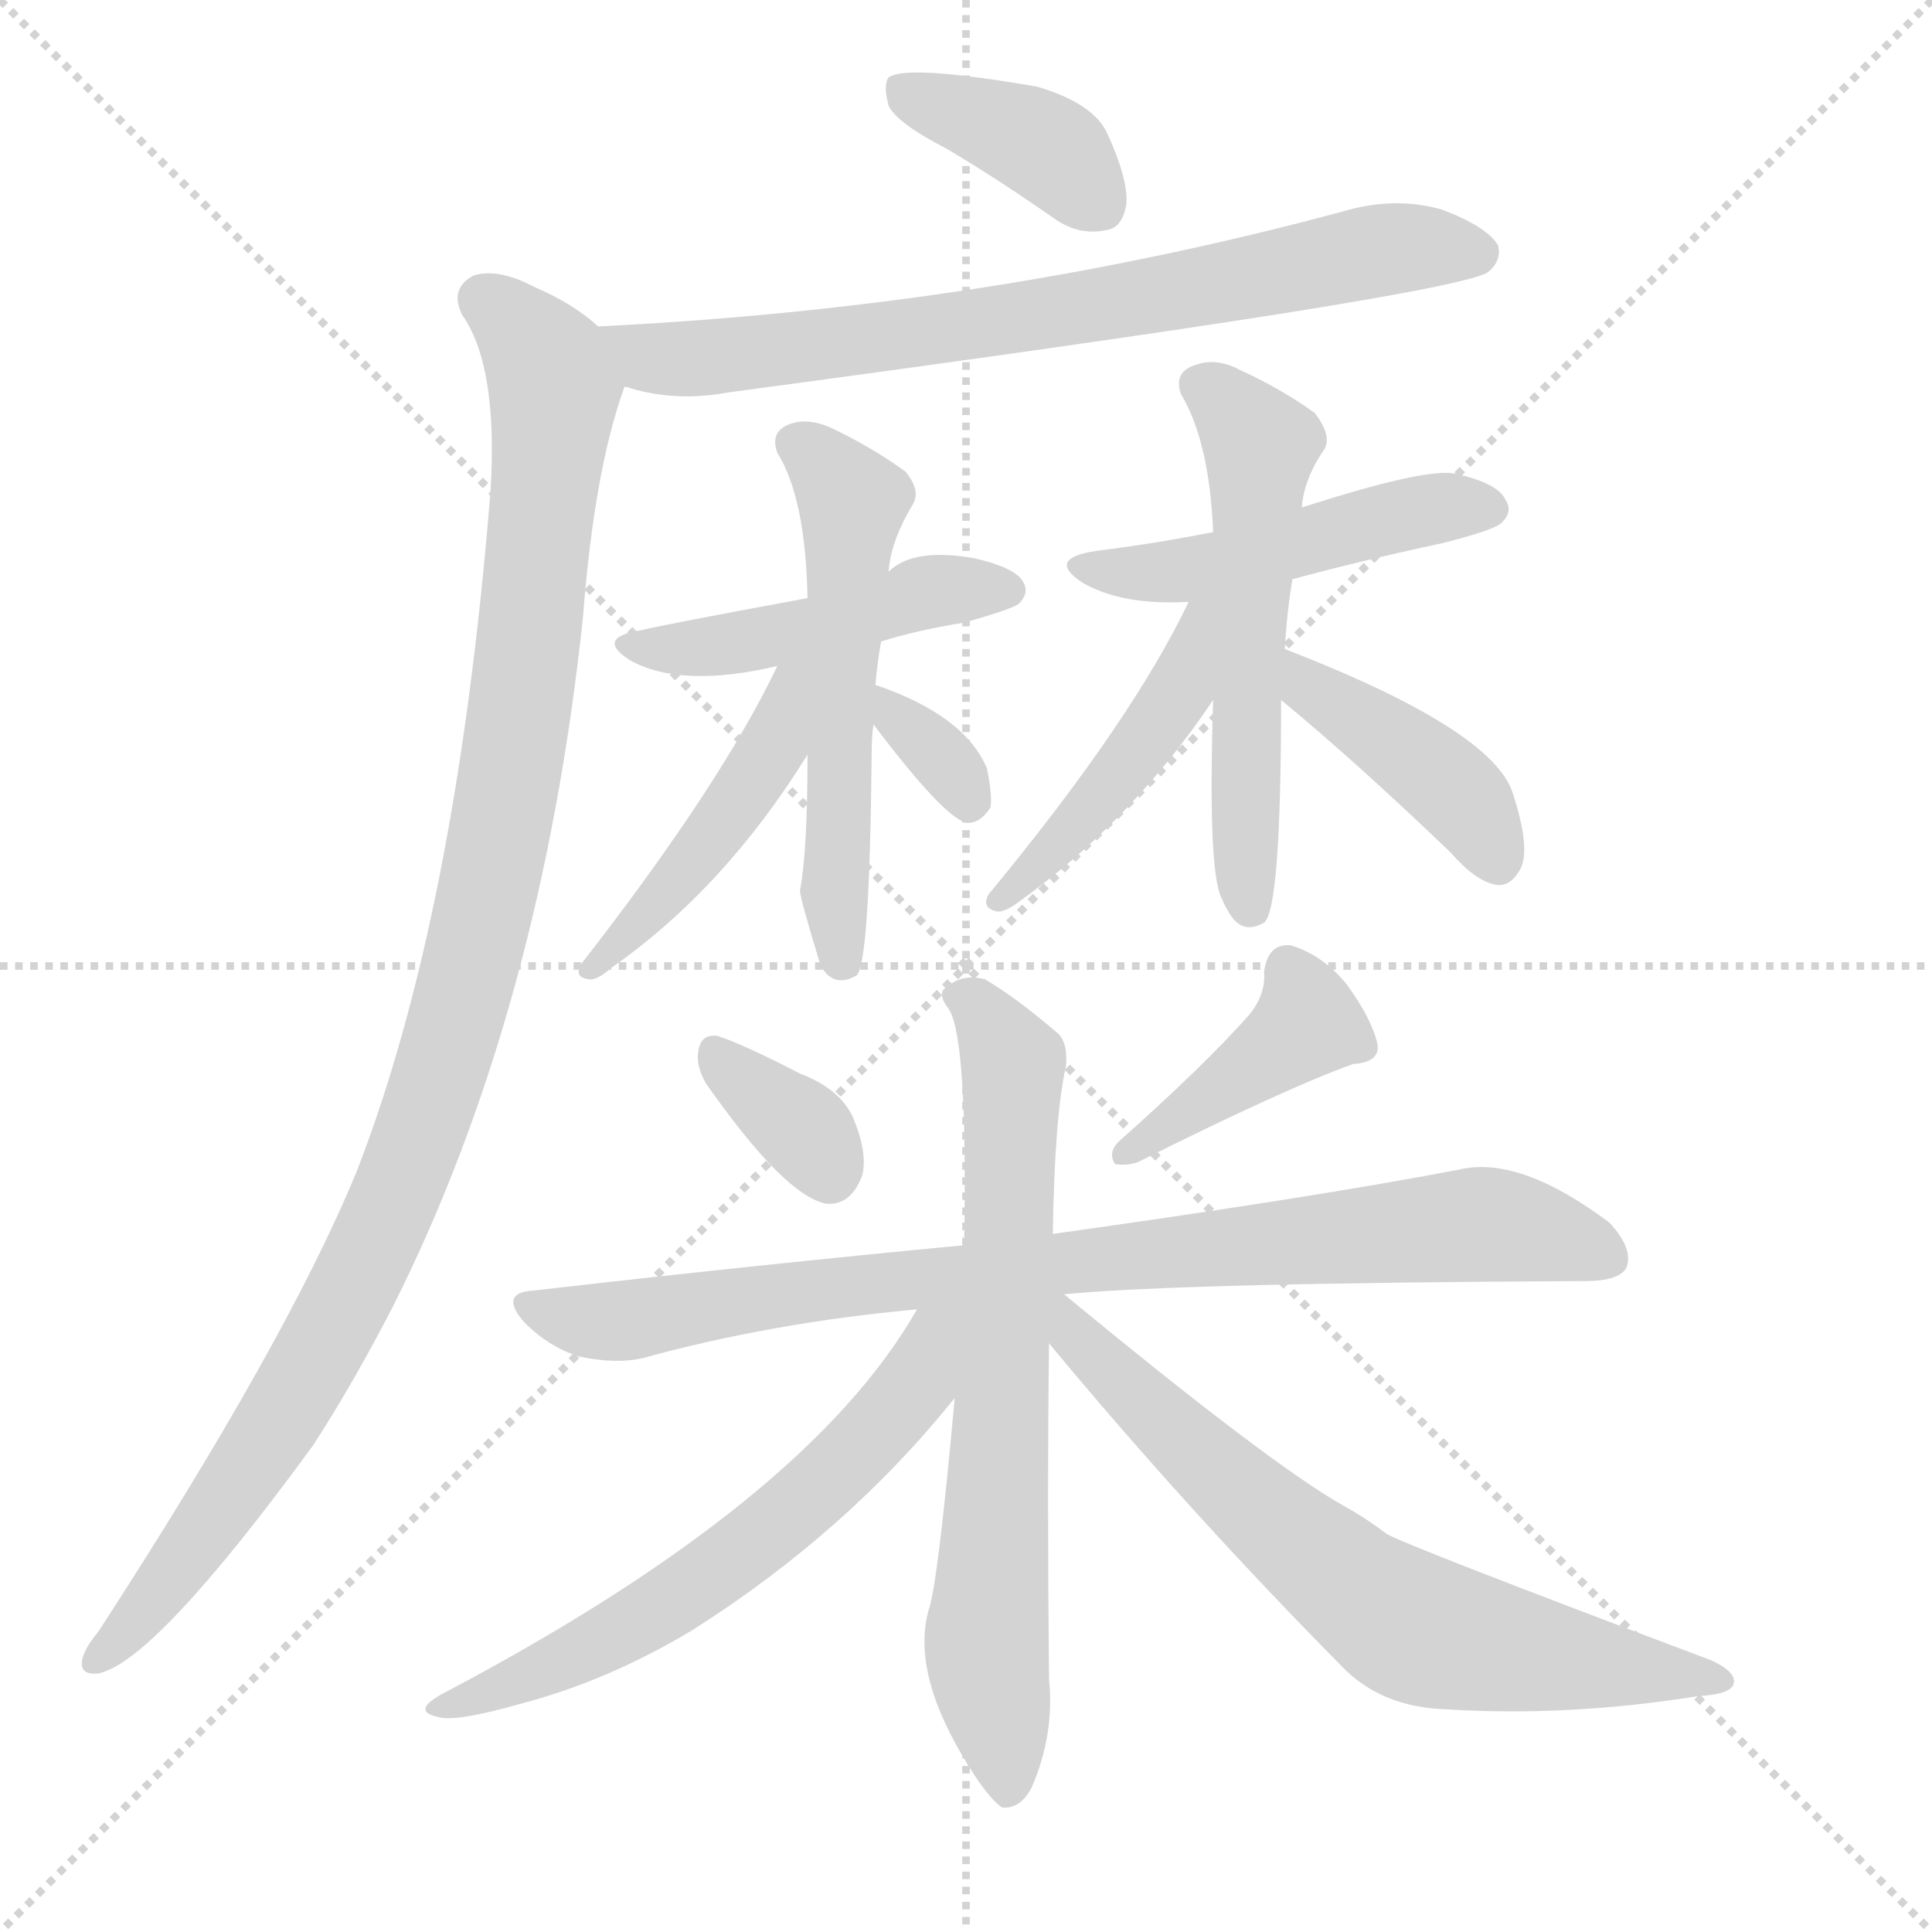
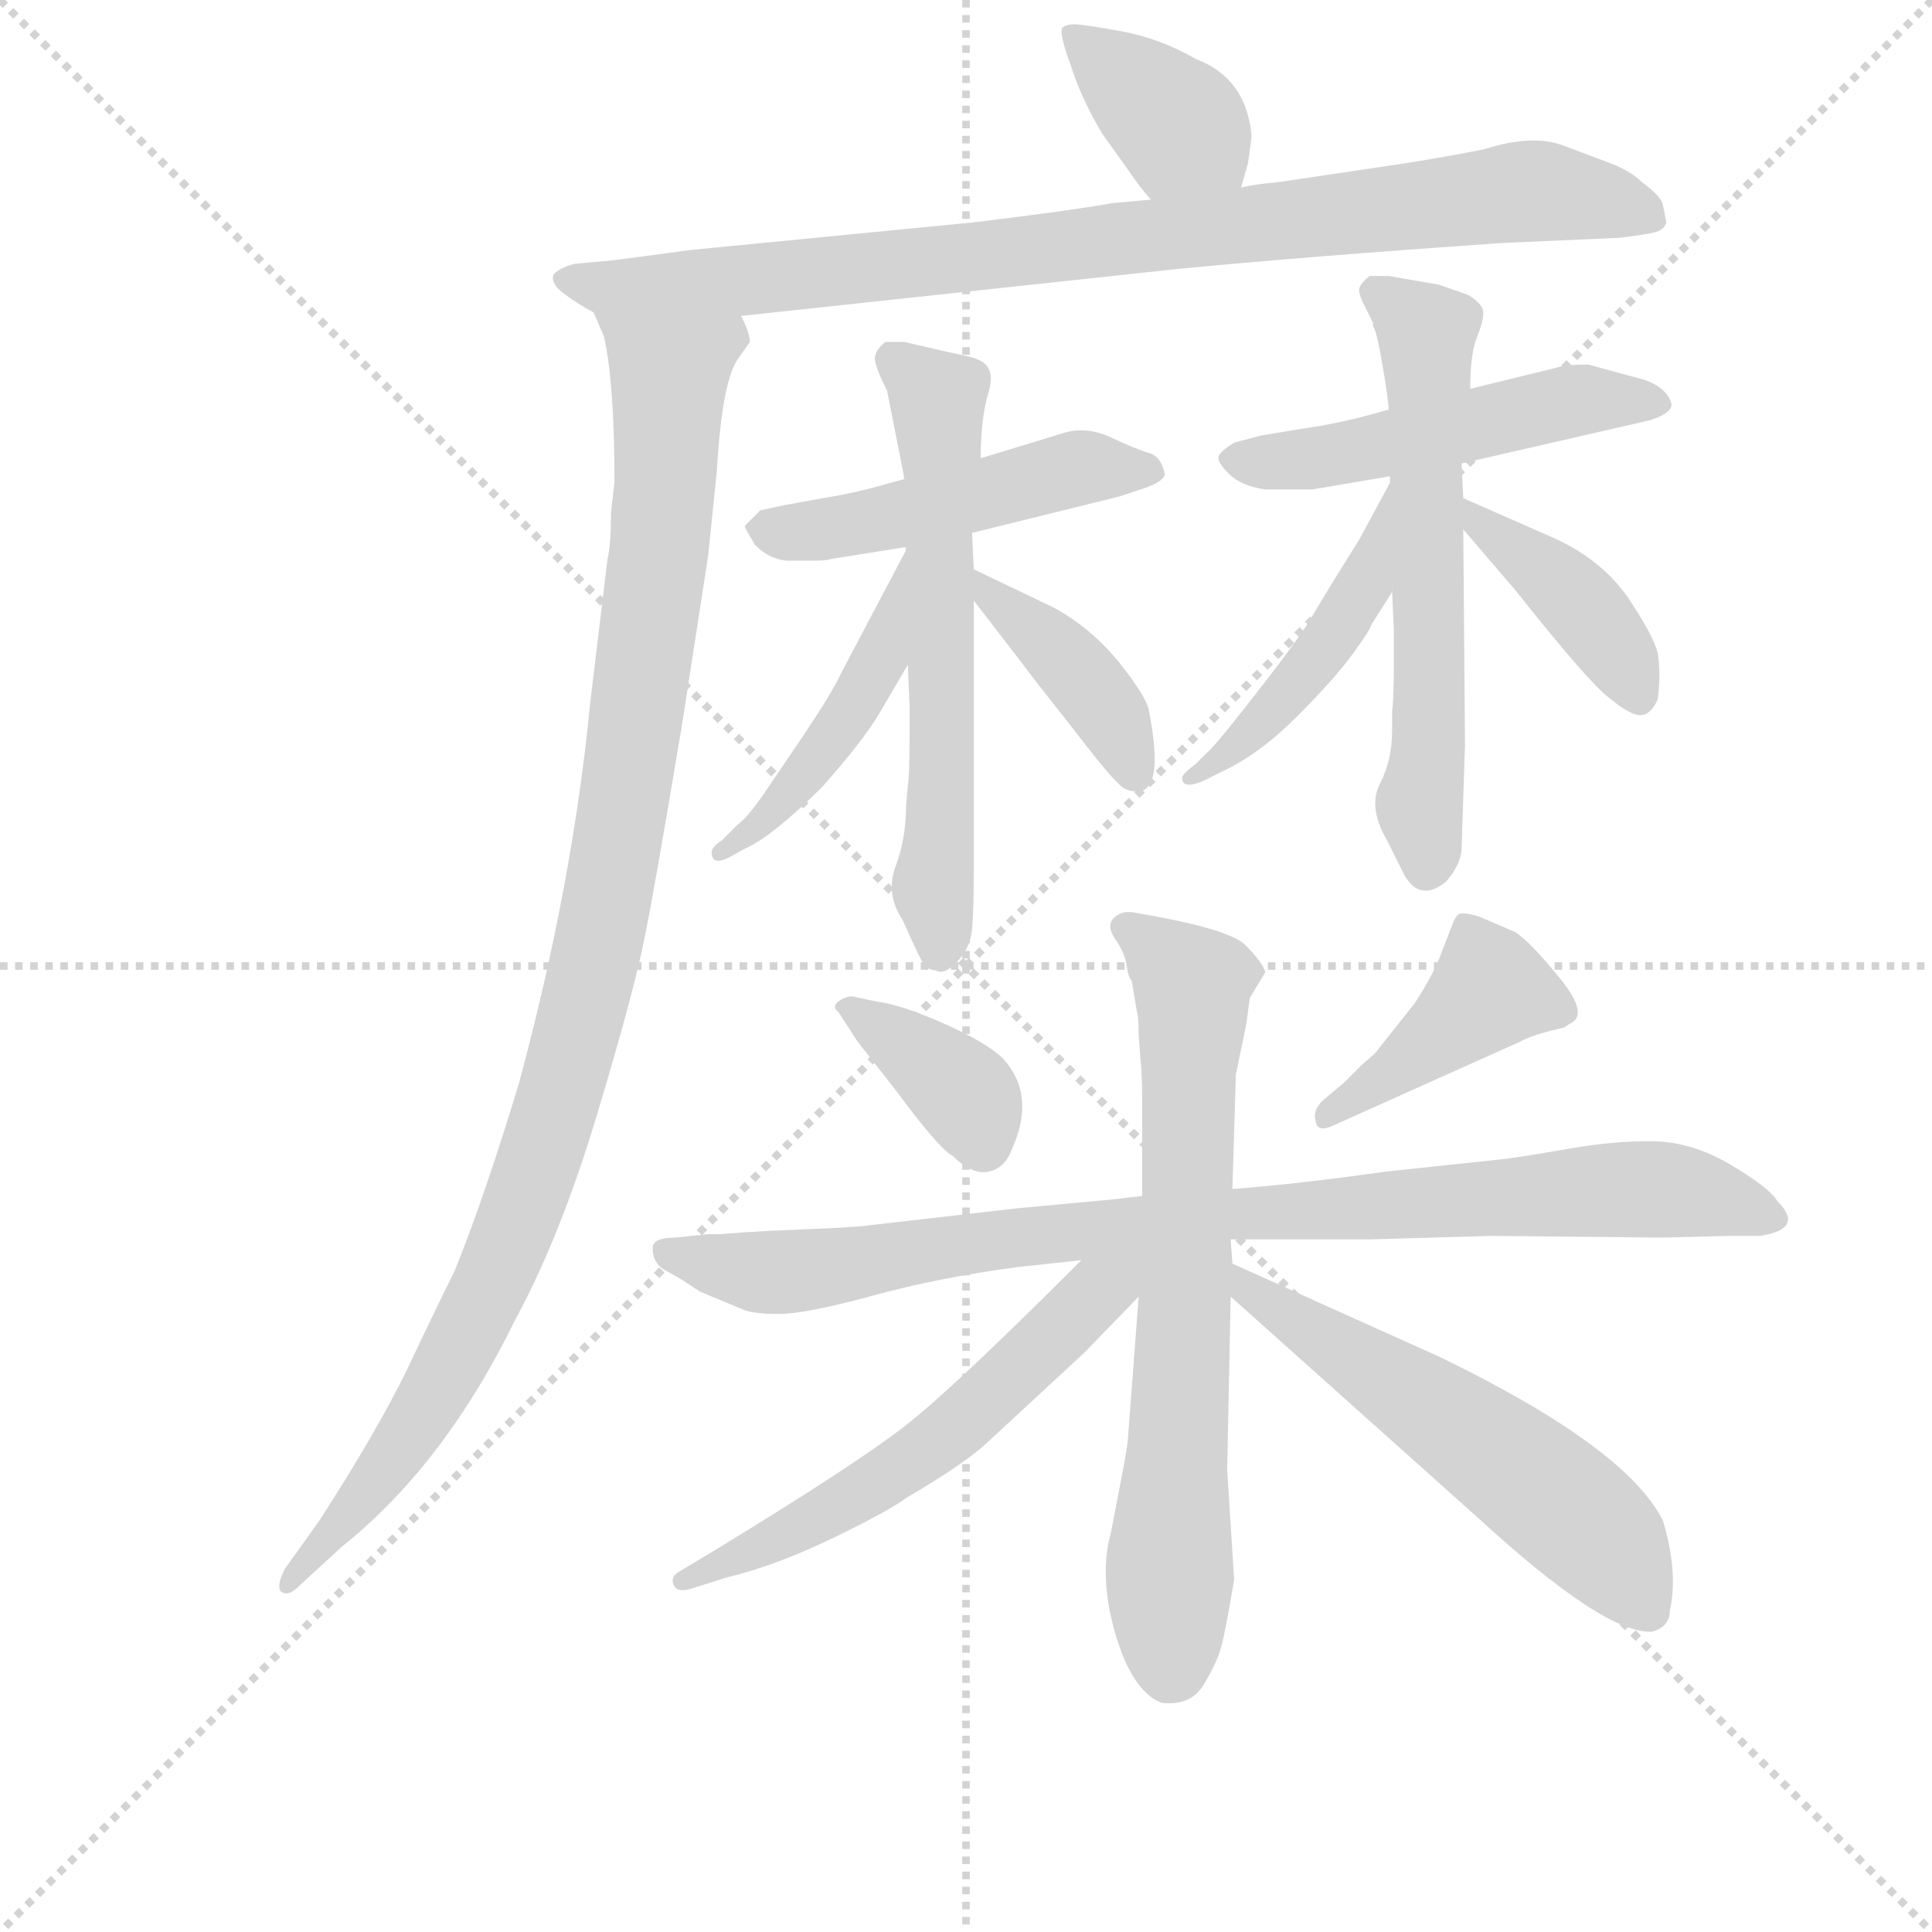
<svg xmlns="http://www.w3.org/2000/svg" version="1.1" viewBox="0 0 1024 1024">
  <g stroke="lightgray" stroke-dasharray="1,1" stroke-width="1" transform="scale(4, 4)">
    <line x1="0" y1="0" x2="256" y2="256" />
    <line x1="256" y1="0" x2="0" y2="256" />
    <line x1="128" y1="0" x2="128" y2="256" />
    <line x1="0" y1="128" x2="256" y2="128" />
  </g>
-   <g transform="scale(1, -1) translate(0, -900)">
+   <g transform="scale(0.92, -0.92) translate(60, -830)">
    <style type="text/css">
      
        @keyframes keyframes0 {
          from {
            stroke: blue;
-             stroke-dashoffset: 381;
+             stroke-dashoffset: 375;
            stroke-width: 128;
          }
          55% {
            animation-timing-function: step-end;
            stroke: blue;
            stroke-dashoffset: 0;
            stroke-width: 128;
          }
          to {
            stroke: black;
            stroke-width: 1024;
          }
        }
        #make-me-a-hanzi-animation-0 {
-           animation: keyframes0 0.56s both;
+           animation: keyframes0 0.555s both;
          animation-delay: 0s;
          animation-timing-function: linear;
        }
      
        @keyframes keyframes1 {
          from {
            stroke: blue;
-             stroke-dashoffset: 723;
-             stroke-width: 128;
-           }
-           70% {
+             stroke-dashoffset: 884;
+             stroke-width: 128;
+           }
+           74% {
            animation-timing-function: step-end;
            stroke: blue;
            stroke-dashoffset: 0;
            stroke-width: 128;
          }
          to {
            stroke: black;
            stroke-width: 1024;
          }
        }
        #make-me-a-hanzi-animation-1 {
-           animation: keyframes1 0.838s both;
-           animation-delay: 0.56s;
+           animation: keyframes1 0.969s both;
+           animation-delay: 0.555s;
          animation-timing-function: linear;
        }
      
        @keyframes keyframes2 {
          from {
            stroke: blue;
-             stroke-dashoffset: 1048;
+             stroke-dashoffset: 1050;
            stroke-width: 128;
          }
          77% {
            animation-timing-function: step-end;
            stroke: blue;
            stroke-dashoffset: 0;
            stroke-width: 128;
          }
          to {
            stroke: black;
            stroke-width: 1024;
          }
        }
        #make-me-a-hanzi-animation-2 {
-           animation: keyframes2 1.103s both;
-           animation-delay: 1.398s;
+           animation: keyframes2 1.104s both;
+           animation-delay: 1.525s;
          animation-timing-function: linear;
        }
      
        @keyframes keyframes3 {
          from {
            stroke: blue;
-             stroke-dashoffset: 457;
+             stroke-dashoffset: 482;
+             stroke-width: 128;
+           }
+           61% {
+             animation-timing-function: step-end;
+             stroke: blue;
+             stroke-dashoffset: 0;
+             stroke-width: 128;
+           }
+           to {
+             stroke: black;
+             stroke-width: 1024;
+           }
+         }
+         #make-me-a-hanzi-animation-3 {
+           animation: keyframes3 0.642s both;
+           animation-delay: 2.629s;
+           animation-timing-function: linear;
+         }
+       
+         @keyframes keyframes4 {
+           from {
+             stroke: blue;
+             stroke-dashoffset: 606;
+             stroke-width: 128;
+           }
+           66% {
+             animation-timing-function: step-end;
+             stroke: blue;
+             stroke-dashoffset: 0;
+             stroke-width: 128;
+           }
+           to {
+             stroke: black;
+             stroke-width: 1024;
+           }
+         }
+         #make-me-a-hanzi-animation-4 {
+           animation: keyframes4 0.743s both;
+           animation-delay: 3.271s;
+           animation-timing-function: linear;
+         }
+       
+         @keyframes keyframes5 {
+           from {
+             stroke: blue;
+             stroke-dashoffset: 460;
            stroke-width: 128;
          }
          60% {
            animation-timing-function: step-end;
            stroke: blue;
            stroke-dashoffset: 0;
            stroke-width: 128;
          }
          to {
            stroke: black;
            stroke-width: 1024;
          }
        }
-         #make-me-a-hanzi-animation-3 {
-           animation: keyframes3 0.622s both;
-           animation-delay: 2.501s;
-           animation-timing-function: linear;
-         }
-       
-         @keyframes keyframes4 {
-           from {
-             stroke: blue;
-             stroke-dashoffset: 545;
-             stroke-width: 128;
-           }
-           64% {
-             animation-timing-function: step-end;
-             stroke: blue;
-             stroke-dashoffset: 0;
-             stroke-width: 128;
-           }
-           to {
-             stroke: black;
-             stroke-width: 1024;
-           }
-         }
-         #make-me-a-hanzi-animation-4 {
-           animation: keyframes4 0.694s both;
-           animation-delay: 3.123s;
-           animation-timing-function: linear;
-         }
-       
-         @keyframes keyframes5 {
-           from {
-             stroke: blue;
-             stroke-dashoffset: 453;
+         #make-me-a-hanzi-animation-5 {
+           animation: keyframes5 0.624s both;
+           animation-delay: 4.014s;
+           animation-timing-function: linear;
+         }
+       
+         @keyframes keyframes6 {
+           from {
+             stroke: blue;
+             stroke-dashoffset: 400;
+             stroke-width: 128;
+           }
+           57% {
+             animation-timing-function: step-end;
+             stroke: blue;
+             stroke-dashoffset: 0;
+             stroke-width: 128;
+           }
+           to {
+             stroke: black;
+             stroke-width: 1024;
+           }
+         }
+         #make-me-a-hanzi-animation-6 {
+           animation: keyframes6 0.576s both;
+           animation-delay: 4.639s;
+           animation-timing-function: linear;
+         }
+       
+         @keyframes keyframes7 {
+           from {
+             stroke: blue;
+             stroke-dashoffset: 503;
+             stroke-width: 128;
+           }
+           62% {
+             animation-timing-function: step-end;
+             stroke: blue;
+             stroke-dashoffset: 0;
+             stroke-width: 128;
+           }
+           to {
+             stroke: black;
+             stroke-width: 1024;
+           }
+         }
+         #make-me-a-hanzi-animation-7 {
+           animation: keyframes7 0.659s both;
+           animation-delay: 5.214s;
+           animation-timing-function: linear;
+         }
+       
+         @keyframes keyframes8 {
+           from {
+             stroke: blue;
+             stroke-dashoffset: 600;
+             stroke-width: 128;
+           }
+           66% {
+             animation-timing-function: step-end;
+             stroke: blue;
+             stroke-dashoffset: 0;
+             stroke-width: 128;
+           }
+           to {
+             stroke: black;
+             stroke-width: 1024;
+           }
+         }
+         #make-me-a-hanzi-animation-8 {
+           animation: keyframes8 0.738s both;
+           animation-delay: 5.874s;
+           animation-timing-function: linear;
+         }
+       
+         @keyframes keyframes9 {
+           from {
+             stroke: blue;
+             stroke-dashoffset: 463;
            stroke-width: 128;
          }
          60% {
            animation-timing-function: step-end;
            stroke: blue;
            stroke-dashoffset: 0;
            stroke-width: 128;
          }
          to {
            stroke: black;
            stroke-width: 1024;
          }
        }
-         #make-me-a-hanzi-animation-5 {
-           animation: keyframes5 0.619s both;
-           animation-delay: 3.817s;
-           animation-timing-function: linear;
-         }
-       
-         @keyframes keyframes6 {
-           from {
-             stroke: blue;
-             stroke-dashoffset: 327;
-             stroke-width: 128;
-           }
-           52% {
-             animation-timing-function: step-end;
-             stroke: blue;
-             stroke-dashoffset: 0;
-             stroke-width: 128;
-           }
-           to {
-             stroke: black;
-             stroke-width: 1024;
-           }
-         }
-         #make-me-a-hanzi-animation-6 {
-           animation: keyframes6 0.516s both;
-           animation-delay: 4.435s;
-           animation-timing-function: linear;
-         }
-       
-         @keyframes keyframes7 {
-           from {
-             stroke: blue;
-             stroke-dashoffset: 473;
-             stroke-width: 128;
-           }
-           61% {
-             animation-timing-function: step-end;
-             stroke: blue;
-             stroke-dashoffset: 0;
-             stroke-width: 128;
-           }
-           to {
-             stroke: black;
-             stroke-width: 1024;
-           }
-         }
-         #make-me-a-hanzi-animation-7 {
-           animation: keyframes7 0.635s both;
-           animation-delay: 4.951s;
-           animation-timing-function: linear;
-         }
-       
-         @keyframes keyframes8 {
-           from {
-             stroke: blue;
-             stroke-dashoffset: 548;
-             stroke-width: 128;
-           }
-           64% {
-             animation-timing-function: step-end;
-             stroke: blue;
-             stroke-dashoffset: 0;
-             stroke-width: 128;
-           }
-           to {
-             stroke: black;
-             stroke-width: 1024;
-           }
-         }
-         #make-me-a-hanzi-animation-8 {
-           animation: keyframes8 0.696s both;
-           animation-delay: 5.586s;
-           animation-timing-function: linear;
-         }
-       
-         @keyframes keyframes9 {
-           from {
-             stroke: blue;
-             stroke-dashoffset: 445;
-             stroke-width: 128;
-           }
-           59% {
-             animation-timing-function: step-end;
-             stroke: blue;
-             stroke-dashoffset: 0;
-             stroke-width: 128;
-           }
-           to {
-             stroke: black;
-             stroke-width: 1024;
-           }
-         }
        #make-me-a-hanzi-animation-9 {
-           animation: keyframes9 0.612s both;
-           animation-delay: 6.282s;
+           animation: keyframes9 0.627s both;
+           animation-delay: 6.612s;
          animation-timing-function: linear;
        }
      
        @keyframes keyframes10 {
          from {
            stroke: blue;
-             stroke-dashoffset: 406;
+             stroke-dashoffset: 405;
            stroke-width: 128;
          }
          57% {
            animation-timing-function: step-end;
            stroke: blue;
            stroke-dashoffset: 0;
            stroke-width: 128;
          }
          to {
            stroke: black;
            stroke-width: 1024;
          }
        }
        #make-me-a-hanzi-animation-10 {
          animation: keyframes10 0.58s both;
-           animation-delay: 6.895s;
+           animation-delay: 7.239s;
          animation-timing-function: linear;
        }
      
        @keyframes keyframes11 {
          from {
            stroke: blue;
-             stroke-dashoffset: 343;
-             stroke-width: 128;
-           }
-           53% {
+             stroke-dashoffset: 370;
+             stroke-width: 128;
+           }
+           55% {
            animation-timing-function: step-end;
            stroke: blue;
            stroke-dashoffset: 0;
            stroke-width: 128;
          }
          to {
            stroke: black;
            stroke-width: 1024;
          }
        }
        #make-me-a-hanzi-animation-11 {
-           animation: keyframes11 0.529s both;
-           animation-delay: 7.475s;
+           animation: keyframes11 0.551s both;
+           animation-delay: 7.818s;
          animation-timing-function: linear;
        }
      
        @keyframes keyframes12 {
          from {
            stroke: blue;
-             stroke-dashoffset: 405;
+             stroke-dashoffset: 411;
            stroke-width: 128;
          }
          57% {
            animation-timing-function: step-end;
            stroke: blue;
            stroke-dashoffset: 0;
            stroke-width: 128;
          }
          to {
            stroke: black;
            stroke-width: 1024;
          }
        }
        #make-me-a-hanzi-animation-12 {
-           animation: keyframes12 0.58s both;
-           animation-delay: 8.004s;
+           animation: keyframes12 0.584s both;
+           animation-delay: 8.369s;
          animation-timing-function: linear;
        }
      
        @keyframes keyframes13 {
          from {
            stroke: blue;
-             stroke-dashoffset: 835;
-             stroke-width: 128;
-           }
-           73% {
+             stroke-dashoffset: 896;
+             stroke-width: 128;
+           }
+           74% {
            animation-timing-function: step-end;
            stroke: blue;
            stroke-dashoffset: 0;
            stroke-width: 128;
          }
          to {
            stroke: black;
            stroke-width: 1024;
          }
        }
        #make-me-a-hanzi-animation-13 {
-           animation: keyframes13 0.93s both;
-           animation-delay: 8.584s;
+           animation: keyframes13 0.979s both;
+           animation-delay: 8.954s;
          animation-timing-function: linear;
        }
      
        @keyframes keyframes14 {
          from {
            stroke: blue;
-             stroke-dashoffset: 686;
-             stroke-width: 128;
-           }
-           69% {
+             stroke-dashoffset: 701;
+             stroke-width: 128;
+           }
+           70% {
            animation-timing-function: step-end;
            stroke: blue;
            stroke-dashoffset: 0;
            stroke-width: 128;
          }
          to {
            stroke: black;
            stroke-width: 1024;
          }
        }
        #make-me-a-hanzi-animation-14 {
-           animation: keyframes14 0.808s both;
-           animation-delay: 9.513s;
+           animation: keyframes14 0.82s both;
+           animation-delay: 9.933s;
          animation-timing-function: linear;
        }
      
        @keyframes keyframes15 {
          from {
            stroke: blue;
-             stroke-dashoffset: 602;
-             stroke-width: 128;
-           }
-           66% {
+             stroke-dashoffset: 575;
+             stroke-width: 128;
+           }
+           65% {
            animation-timing-function: step-end;
            stroke: blue;
            stroke-dashoffset: 0;
            stroke-width: 128;
          }
          to {
            stroke: black;
            stroke-width: 1024;
          }
        }
        #make-me-a-hanzi-animation-15 {
-           animation: keyframes15 0.74s both;
-           animation-delay: 10.321s;
+           animation: keyframes15 0.718s both;
+           animation-delay: 10.754s;
          animation-timing-function: linear;
        }
      
        @keyframes keyframes16 {
          from {
            stroke: blue;
-             stroke-dashoffset: 679;
-             stroke-width: 128;
-           }
-           69% {
+             stroke-dashoffset: 565;
+             stroke-width: 128;
+           }
+           65% {
            animation-timing-function: step-end;
            stroke: blue;
            stroke-dashoffset: 0;
            stroke-width: 128;
          }
          to {
            stroke: black;
            stroke-width: 1024;
          }
        }
        #make-me-a-hanzi-animation-16 {
-           animation: keyframes16 0.803s both;
-           animation-delay: 11.061s;
+           animation: keyframes16 0.71s both;
+           animation-delay: 11.472s;
          animation-timing-function: linear;
        }
      
    </style>
-     <path d="M 502 821 Q 529 805 559 784 Q 572 775 586 778 Q 595 779 597 792 Q 598 805 587 829 Q 580 845 550 854 Q 481 866 471 859 Q 468 855 471 844 Q 475 835 502 821 Z" fill="lightgray" />
-     <path d="M 331 695 Q 332 695 335 694 Q 359 687 386 692 Q 774 744 789 756 Q 796 762 794 770 Q 788 780 764 789 Q 739 796 712 788 Q 523 737 317 727 C 287 725 302 702 331 695 Z" fill="lightgray" />
-     <path d="M 317 727 Q 304 739 283 748 Q 264 758 251 754 Q 238 747 245 733 Q 264 706 260 640 Q 242 415 189 279 Q 152 189 52 35 Q 46 28 44 22 Q 41 12 52 13 Q 82 19 166 134 Q 188 168 209 209 Q 287 365 309 573 Q 315 651 331 695 C 337 713 337 713 317 727 Z" fill="lightgray" />
-     <path d="M 467 560 Q 486 566 511 570 Q 536 577 540 580 Q 546 586 542 592 Q 538 599 517 604 Q 484 610 471 597 L 428 583 Q 347 568 340 566 Q 315 562 334 550 Q 361 535 412 547 L 467 560 Z" fill="lightgray" />
-     <path d="M 464 537 Q 465 549 467 560 L 471 597 Q 472 613 484 633 Q 488 640 480 650 Q 462 663 441 673 Q 428 679 418 675 Q 408 671 412 660 Q 427 636 428 583 L 428 500 Q 428 449 424 428 Q 424 424 435 388 Q 442 376 454 383 Q 461 389 462 501 Q 462 510 463 516 L 464 537 Z" fill="lightgray" />
-     <path d="M 412 547 Q 382 484 308 389 Q 304 382 312 381 Q 316 380 324 387 Q 384 429 428 500 C 466 560 425 574 412 547 Z" fill="lightgray" />
-     <path d="M 463 516 Q 500 467 512 464 Q 519 463 525 472 Q 526 479 523 493 Q 511 521 464 537 C 441 545 445 540 463 516 Z" fill="lightgray" />
-     <path d="M 685 593 Q 722 603 764 612 Q 792 619 796 623 Q 802 629 798 635 Q 794 644 771 649 Q 755 652 690 631 L 643 618 Q 613 612 581 608 Q 554 604 574 591 Q 595 579 630 581 L 685 593 Z" fill="lightgray" />
-     <path d="M 681 556 Q 682 575 685 593 L 690 631 Q 691 646 702 662 Q 706 669 697 681 Q 679 694 657 704 Q 644 711 632 706 Q 622 702 626 691 Q 641 666 643 618 L 643 529 Q 640 435 648 423 Q 648 422 651 417 Q 658 404 670 411 Q 679 418 679 529 L 681 556 Z" fill="lightgray" />
-     <path d="M 630 581 Q 600 518 524 426 Q 520 419 528 417 Q 532 416 540 422 Q 600 465 643 529 C 686 592 643 608 630 581 Z" fill="lightgray" />
-     <path d="M 679 529 Q 719 496 769 448 Q 782 433 793 431 Q 800 430 805 438 Q 812 448 802 479 Q 792 513 681 556 C 653 567 656 548 679 529 Z" fill="lightgray" />
-     <path d="M 374 326 Q 416 266 438 262 Q 451 261 457 277 Q 460 289 452 308 Q 445 323 424 331 Q 393 347 380 351 Q 371 352 370 342 Q 369 335 374 326 Z" fill="lightgray" />
-     <path d="M 662 362 Q 638 335 593 295 Q 587 289 591 283 Q 597 282 603 284 Q 681 323 717 336 Q 732 337 730 347 Q 727 360 714 378 Q 701 394 684 399 Q 672 400 670 385 Q 671 373 662 362 Z" fill="lightgray" />
-     <path d="M 564 214 Q 625 220 840 221 Q 858 221 862 228 Q 866 238 853 252 Q 805 288 773 280 Q 694 265 558 246 L 511 240 Q 405 230 283 216 Q 264 215 278 199 Q 291 186 307 181 Q 326 177 340 180 Q 409 199 486 206 L 564 214 Z" fill="lightgray" />
-     <path d="M 558 246 Q 559 309 565 335 Q 566 347 561 352 Q 539 371 522 381 Q 510 384 502 377 Q 496 374 503 365 Q 513 349 511 240 L 506 159 Q 497 59 492 46 Q 483 12 514 -37 Q 524 -53 531 -58 Q 541 -59 547 -47 Q 559 -19 556 10 Q 555 107 556 188 L 558 246 Z" fill="lightgray" />
-     <path d="M 486 206 Q 428 104 234 2 Q 218 -7 232 -10 Q 241 -13 276 -3 Q 322 9 367 36 Q 449 88 506 159 C 550 213 503 234 486 206 Z" fill="lightgray" />
-     <path d="M 556 188 Q 629 100 711 17 Q 732 -5 767 -6 Q 831 -10 900 1 Q 918 2 919 8 Q 920 14 907 20 Q 745 81 735 87 Q 723 96 712 102 Q 673 124 564 214 C 541 233 533 215 556 188 Z" fill="lightgray" />
+     <path d="M 655 722 L 659 736 Q 661 750 661 752 Q 658 785 629 796 Q 608 808 586 812 Q 564 816 559 816 Q 554 816 552 814 Q 550 811 557 792 Q 563 773 575 753 L 590 732 Q 596 723 603 715 C 622 692 647 693 655 722 Z" fill="lightgray" />
+     <path d="M 367 648 L 618 675 Q 690 682 805 690 L 873 693 Q 890 695 894.5 696.5 Q 899 698 900 702 L 898 712 Q 897 717 886 725 Q 879 732 865 737 L 841 746 Q 823 753 795 744 Q 775 740 750 736 L 676 725 Q 664 724 655 722 L 603 715 L 581 713 Q 559 709 502 702 L 338 686 L 293 680 L 271 678 Q 263 676 259 672 Q 257 667 264 661.5 Q 271 656 282 650 L 367 648 Z" fill="lightgray" />
+     <path d="M 292 535 Q 292 516 290 508 L 280 425 Q 270 321 239 206 Q 219 140 202 98 Q 192 78 175 42 Q 157 5 124 -46 L 104 -74 Q 99 -84 102 -87 Q 106 -90 112 -84 L 137 -61 Q 196 -14 237 70 Q 263 118 284 188 Q 305 258 311 288 Q 317 317 333 413 L 348 510 L 353 559 Q 356 610 365 623 L 372 633 Q 372 638 367 648 C 368 678 273 678 282 650 L 288 636 Q 294 609 294 552 L 292 535 Z" fill="lightgray" />
+     <path d="M 500 523 L 585 544 L 600 549 Q 611 553 611 557 Q 609 567 602 569 Q 595 571 580 578 Q 565 585 551 580 L 505 566 L 461 554 L 450 551 Q 433 546 414 543 L 392 539 L 378 536 L 369 527 Q 369 526 375 516 Q 383 508 393 507 L 409 507 Q 416 507 419 508 L 463 515 L 500 523 Z" fill="lightgray" />
+     <path d="M 501 502 L 500 523 L 505 566 Q 505 589 509.5 604 Q 514 619 503 623 Q 502 624 487 627 L 461 633 L 450 633 Q 444 628 444 623.5 Q 444 619 451 605 Q 461 555 461 554 L 463 447 L 464 424 L 464 404 Q 464 384 463 377 L 462 366 Q 462 347 456 331 Q 450 315 460 300 Q 468 282 471 276.5 Q 474 271 479 271 Q 484 268 491.5 276 Q 499 284 500 294.5 Q 501 305 501 332 L 501 484 L 501 502 Z" fill="lightgray" />
+     <path d="M 463 515 L 425 443 Q 420 432 404 408 L 383 377 Q 371 359 365 355 L 356 346 Q 350 342 350 339 Q 350 331 360 336 L 369 341 Q 385 348 414 377 Q 437 403 446 418 L 463 447 C 478 473 477 542 463 515 Z" fill="lightgray" />
+     <path d="M 595 374 Q 611 374 602 420 Q 601 428 585 448 Q 569 468 547 480 L 501 502 C 479 513 483 508 501 484 L 528 449 Q 533 442 556 413 Q 579 383 584 379 Q 588 374 595 374 Z" fill="lightgray" />
+     <path d="M 740 594 L 729 591 Q 711 586 690 583 L 666 579 L 651 575 Q 643 570 642 567 Q 641 564 648 557 Q 655 550 669 548 L 696 548 L 743 556 L 782 563 L 891 588 Q 903 592 903 597 Q 901 606 888 611 L 855 620 Q 842 620 836 618 L 787 606 L 740 594 Z" fill="lightgray" />
+     <path d="M 731 642 Q 733 640 736.5 619.5 Q 740 599 740 594 L 742 489 L 743 467 L 743 447 Q 743 427 742 420 L 742 409 Q 742 392 735 378.5 Q 728 365 739 346 L 749 326 Q 758 310 773 322 Q 781 331 782 340 L 784 401 L 783 525 L 783 543 L 782 563 L 787 606 Q 787 626 791 636 Q 795 646 794.5 650.5 Q 794 655 786 660 Q 772 665 769 666 L 740 671 L 729 671 Q 723 666 723 663 Q 723 660 726 654 L 731 644 L 731 642 Z" fill="lightgray" />
+     <path d="M 743 556 L 723 519 L 713 503 Q 703 487 696 475 Q 689 463 666 433.5 Q 643 404 638 399 L 629 390 Q 621 384 621 382 Q 621 375 633 380 L 643 385 Q 665 395 687 417 Q 709 439 719.5 453.5 Q 730 468 730 470 L 742 489 L 743 556 Z" fill="lightgray" />
+     <path d="M 783 525 L 813 490 Q 855 437 867 428 Q 879 418 885 418 Q 891 418 895 427 Q 897 442 895 454 Q 892 465 877 487 Q 861 509 833 521 L 783 543 C 758 554 763 548 783 525 Z" fill="lightgray" />
+     <path d="M 431 256 Q 427 256 423 253 Q 419 250 423 247 L 434 230 L 456 202 Q 481 168 489 164 Q 500 153 509.5 155 Q 519 157 523 168 Q 537 199 518 220 Q 509 229 484.5 240 Q 460 251 445 253 L 431 256 Z" fill="lightgray" />
+     <path d="M 841 238 L 844 240 Q 856 245 839 266 Q 822 287 813 293 L 792 302 Q 782 305 780 303 Q 778 301 777 298 L 770 280 Q 766 269 755 252 L 732 223 L 724 216 L 714 206 L 702 196 Q 696 190 698 184 Q 699 177 709 182 L 816 230 Q 823 234 841 238 Z" fill="lightgray" />
+     <path d="M 368 120 L 355 119 L 348 119 L 329 117 Q 316 117 316 111 Q 316 102 323.5 98 Q 331 94 334 92 L 343 86 L 367 76 Q 373 73 388.5 73 Q 404 73 442.5 83.5 Q 481 94 526 100 L 563 104 L 649 116 L 730 116 L 800 118 L 897 117 L 937 118 L 954 118 Q 980 122 964 138 Q 959 146 937 159 Q 915 172 893 172.5 Q 871 173 842.5 168 Q 814 163 804 162 L 738 155 Q 689 148 650 145 L 598 141 L 581 139 L 527 134 L 440 124 Q 436 123 385 121 L 368 120 Z" fill="lightgray" />
+     <path d="M 596 83 L 590 4 Q 590 -2 585 -27 L 580 -53 Q 573 -78 582.5 -111 Q 592 -144 609 -151 Q 626 -153 633.5 -140.5 Q 641 -128 643.5 -119 Q 646 -110 651 -80 L 647 -17 L 649 83 L 650 102 L 649 116 L 650 145 L 652 211 L 658 240 L 660 255 L 669 270 Q 667 276 657.5 285.5 Q 648 295 595 304 Q 587 306 582 301.5 Q 577 297 582.5 289 Q 588 281 589 274 Q 590 267 592 265 L 595 247 Q 596 245 596 234 L 597 220 Q 598 212 598 195 L 598 141 L 596 83 Z" fill="lightgray" />
+     <path d="M 563 104 Q 489 30 462 9 Q 434 -13 352 -63 L 332 -75 Q 326 -78 328 -83 Q 330 -88 339 -85 L 358 -79 Q 387 -72 420 -56 Q 453 -40 462 -33 Q 498 -12 511 1 L 565 51 L 596 83 C 621 109 597 138 563 104 Z" fill="lightgray" />
+     <path d="M 649 83 L 791 -44 Q 865 -112 892 -110 Q 902 -107 902 -98 Q 907 -76 898 -46 Q 877 -4 770 48 L 650 102 C 623 114 627 103 649 83 Z" fill="lightgray" />
    <clipPath id="make-me-a-hanzi-clip-0">
-       <path d="M 502 821 Q 529 805 559 784 Q 572 775 586 778 Q 595 779 597 792 Q 598 805 587 829 Q 580 845 550 854 Q 481 866 471 859 Q 468 855 471 844 Q 475 835 502 821 Z" />
-     </clipPath>
-     <path clip-path="url(#make-me-a-hanzi-clip-0)" d="M 477 852 L 558 820 L 583 791" fill="none" id="make-me-a-hanzi-animation-0" stroke-dasharray="253 506" stroke-linecap="round" />
+       <path d="M 655 722 L 659 736 Q 661 750 661 752 Q 658 785 629 796 Q 608 808 586 812 Q 564 816 559 816 Q 554 816 552 814 Q 550 811 557 792 Q 563 773 575 753 L 590 732 Q 596 723 603 715 C 622 692 647 693 655 722 Z" />
+     </clipPath>
+     <path clip-path="url(#make-me-a-hanzi-clip-0)" d="M 557 810 L 647 732" fill="none" id="make-me-a-hanzi-animation-0" stroke-dasharray="247 494" stroke-linecap="round" />
    <clipPath id="make-me-a-hanzi-clip-1">
-       <path d="M 331 695 Q 332 695 335 694 Q 359 687 386 692 Q 774 744 789 756 Q 796 762 794 770 Q 788 780 764 789 Q 739 796 712 788 Q 523 737 317 727 C 287 725 302 702 331 695 Z" />
-     </clipPath>
-     <path clip-path="url(#make-me-a-hanzi-clip-1)" d="M 325 724 L 334 715 L 355 710 L 398 710 L 576 736 L 734 768 L 783 766" fill="none" id="make-me-a-hanzi-animation-1" stroke-dasharray="595 1190" stroke-linecap="round" />
+       <path d="M 367 648 L 618 675 Q 690 682 805 690 L 873 693 Q 890 695 894.5 696.5 Q 899 698 900 702 L 898 712 Q 897 717 886 725 Q 879 732 865 737 L 841 746 Q 823 753 795 744 Q 775 740 750 736 L 676 725 Q 664 724 655 722 L 603 715 L 581 713 Q 559 709 502 702 L 338 686 L 293 680 L 271 678 Q 263 676 259 672 Q 257 667 264 661.5 Q 271 656 282 650 L 367 648 Z" />
+     </clipPath>
+     <path clip-path="url(#make-me-a-hanzi-clip-1)" d="M 268 670 L 284 665 L 373 668 L 821 720 L 891 705" fill="none" id="make-me-a-hanzi-animation-1" stroke-dasharray="756 1512" stroke-linecap="round" />
    <clipPath id="make-me-a-hanzi-clip-2">
-       <path d="M 317 727 Q 304 739 283 748 Q 264 758 251 754 Q 238 747 245 733 Q 264 706 260 640 Q 242 415 189 279 Q 152 189 52 35 Q 46 28 44 22 Q 41 12 52 13 Q 82 19 166 134 Q 188 168 209 209 Q 287 365 309 573 Q 315 651 331 695 C 337 713 337 713 317 727 Z" />
-     </clipPath>
-     <path clip-path="url(#make-me-a-hanzi-clip-2)" d="M 256 741 L 290 706 L 293 686 L 267 469 L 239 348 L 198 239 L 165 175 L 85 57 L 52 21" fill="none" id="make-me-a-hanzi-animation-2" stroke-dasharray="920 1840" stroke-linecap="round" />
+       <path d="M 292 535 Q 292 516 290 508 L 280 425 Q 270 321 239 206 Q 219 140 202 98 Q 192 78 175 42 Q 157 5 124 -46 L 104 -74 Q 99 -84 102 -87 Q 106 -90 112 -84 L 137 -61 Q 196 -14 237 70 Q 263 118 284 188 Q 305 258 311 288 Q 317 317 333 413 L 348 510 L 353 559 Q 356 610 365 623 L 372 633 Q 372 638 367 648 C 368 678 273 678 282 650 L 288 636 Q 294 609 294 552 L 292 535 Z" />
+     </clipPath>
+     <path clip-path="url(#make-me-a-hanzi-clip-2)" d="M 289 645 L 326 615 L 306 406 L 281 267 L 238 125 L 200 44 L 145 -39 L 106 -81" fill="none" id="make-me-a-hanzi-animation-2" stroke-dasharray="922 1844" stroke-linecap="round" />
    <clipPath id="make-me-a-hanzi-clip-3">
-       <path d="M 467 560 Q 486 566 511 570 Q 536 577 540 580 Q 546 586 542 592 Q 538 599 517 604 Q 484 610 471 597 L 428 583 Q 347 568 340 566 Q 315 562 334 550 Q 361 535 412 547 L 467 560 Z" />
-     </clipPath>
-     <path clip-path="url(#make-me-a-hanzi-clip-3)" d="M 335 559 L 382 557 L 492 587 L 532 588" fill="none" id="make-me-a-hanzi-animation-3" stroke-dasharray="329 658" stroke-linecap="round" />
+       <path d="M 500 523 L 585 544 L 600 549 Q 611 553 611 557 Q 609 567 602 569 Q 595 571 580 578 Q 565 585 551 580 L 505 566 L 461 554 L 450 551 Q 433 546 414 543 L 392 539 L 378 536 L 369 527 Q 369 526 375 516 Q 383 508 393 507 L 409 507 Q 416 507 419 508 L 463 515 L 500 523 Z" />
+     </clipPath>
+     <path clip-path="url(#make-me-a-hanzi-clip-3)" d="M 379 526 L 423 526 L 568 561 L 601 559" fill="none" id="make-me-a-hanzi-animation-3" stroke-dasharray="354 708" stroke-linecap="round" />
    <clipPath id="make-me-a-hanzi-clip-4">
-       <path d="M 464 537 Q 465 549 467 560 L 471 597 Q 472 613 484 633 Q 488 640 480 650 Q 462 663 441 673 Q 428 679 418 675 Q 408 671 412 660 Q 427 636 428 583 L 428 500 Q 428 449 424 428 Q 424 424 435 388 Q 442 376 454 383 Q 461 389 462 501 Q 462 510 463 516 L 464 537 Z" />
-     </clipPath>
-     <path clip-path="url(#make-me-a-hanzi-clip-4)" d="M 421 665 L 451 634 L 442 430 L 447 389" fill="none" id="make-me-a-hanzi-animation-4" stroke-dasharray="417 834" stroke-linecap="round" />
+       <path d="M 501 502 L 500 523 L 505 566 Q 505 589 509.5 604 Q 514 619 503 623 Q 502 624 487 627 L 461 633 L 450 633 Q 444 628 444 623.5 Q 444 619 451 605 Q 461 555 461 554 L 463 447 L 464 424 L 464 404 Q 464 384 463 377 L 462 366 Q 462 347 456 331 Q 450 315 460 300 Q 468 282 471 276.5 Q 474 271 479 271 Q 484 268 491.5 276 Q 499 284 500 294.5 Q 501 305 501 332 L 501 484 L 501 502 Z" />
+     </clipPath>
+     <path clip-path="url(#make-me-a-hanzi-clip-4)" d="M 456 623 L 475 606 L 481 590 L 481 283" fill="none" id="make-me-a-hanzi-animation-4" stroke-dasharray="478 956" stroke-linecap="round" />
    <clipPath id="make-me-a-hanzi-clip-5">
-       <path d="M 412 547 Q 382 484 308 389 Q 304 382 312 381 Q 316 380 324 387 Q 384 429 428 500 C 466 560 425 574 412 547 Z" />
-     </clipPath>
-     <path clip-path="url(#make-me-a-hanzi-clip-5)" d="M 425 544 L 417 538 L 411 506 L 401 489 L 356 429 L 326 397 L 317 395 L 316 388" fill="none" id="make-me-a-hanzi-animation-5" stroke-dasharray="325 650" stroke-linecap="round" />
+       <path d="M 463 515 L 425 443 Q 420 432 404 408 L 383 377 Q 371 359 365 355 L 356 346 Q 350 342 350 339 Q 350 331 360 336 L 369 341 Q 385 348 414 377 Q 437 403 446 418 L 463 447 C 478 473 477 542 463 515 Z" />
+     </clipPath>
+     <path clip-path="url(#make-me-a-hanzi-clip-5)" d="M 461 508 L 447 450 L 426 413 L 379 355 L 356 340" fill="none" id="make-me-a-hanzi-animation-5" stroke-dasharray="332 664" stroke-linecap="round" />
    <clipPath id="make-me-a-hanzi-clip-6">
-       <path d="M 463 516 Q 500 467 512 464 Q 519 463 525 472 Q 526 479 523 493 Q 511 521 464 537 C 441 545 445 540 463 516 Z" />
-     </clipPath>
-     <path clip-path="url(#make-me-a-hanzi-clip-6)" d="M 472 531 L 474 521 L 514 475" fill="none" id="make-me-a-hanzi-animation-6" stroke-dasharray="199 398" stroke-linecap="round" />
+       <path d="M 595 374 Q 611 374 602 420 Q 601 428 585 448 Q 569 468 547 480 L 501 502 C 479 513 483 508 501 484 L 528 449 Q 533 442 556 413 Q 579 383 584 379 Q 588 374 595 374 Z" />
+     </clipPath>
+     <path clip-path="url(#make-me-a-hanzi-clip-6)" d="M 506 498 L 509 489 L 572 429 L 593 386" fill="none" id="make-me-a-hanzi-animation-6" stroke-dasharray="272 544" stroke-linecap="round" />
    <clipPath id="make-me-a-hanzi-clip-7">
-       <path d="M 685 593 Q 722 603 764 612 Q 792 619 796 623 Q 802 629 798 635 Q 794 644 771 649 Q 755 652 690 631 L 643 618 Q 613 612 581 608 Q 554 604 574 591 Q 595 579 630 581 L 685 593 Z" />
-     </clipPath>
-     <path clip-path="url(#make-me-a-hanzi-clip-7)" d="M 575 600 L 633 598 L 752 629 L 788 630" fill="none" id="make-me-a-hanzi-animation-7" stroke-dasharray="345 690" stroke-linecap="round" />
+       <path d="M 740 594 L 729 591 Q 711 586 690 583 L 666 579 L 651 575 Q 643 570 642 567 Q 641 564 648 557 Q 655 550 669 548 L 696 548 L 743 556 L 782 563 L 891 588 Q 903 592 903 597 Q 901 606 888 611 L 855 620 Q 842 620 836 618 L 787 606 L 740 594 Z" />
+     </clipPath>
+     <path clip-path="url(#make-me-a-hanzi-clip-7)" d="M 651 566 L 667 563 L 732 572 L 850 600 L 894 597" fill="none" id="make-me-a-hanzi-animation-7" stroke-dasharray="375 750" stroke-linecap="round" />
    <clipPath id="make-me-a-hanzi-clip-8">
-       <path d="M 681 556 Q 682 575 685 593 L 690 631 Q 691 646 702 662 Q 706 669 697 681 Q 679 694 657 704 Q 644 711 632 706 Q 622 702 626 691 Q 641 666 643 618 L 643 529 Q 640 435 648 423 Q 648 422 651 417 Q 658 404 670 411 Q 679 418 679 529 L 681 556 Z" />
-     </clipPath>
-     <path clip-path="url(#make-me-a-hanzi-clip-8)" d="M 635 696 L 668 664 L 661 536 L 663 418" fill="none" id="make-me-a-hanzi-animation-8" stroke-dasharray="420 840" stroke-linecap="round" />
+       <path d="M 731 642 Q 733 640 736.5 619.5 Q 740 599 740 594 L 742 489 L 743 467 L 743 447 Q 743 427 742 420 L 742 409 Q 742 392 735 378.5 Q 728 365 739 346 L 749 326 Q 758 310 773 322 Q 781 331 782 340 L 784 401 L 783 525 L 783 543 L 782 563 L 787 606 Q 787 626 791 636 Q 795 646 794.5 650.5 Q 794 655 786 660 Q 772 665 769 666 L 740 671 L 729 671 Q 723 666 723 663 Q 723 660 726 654 L 731 644 L 731 642 Z" />
+     </clipPath>
+     <path clip-path="url(#make-me-a-hanzi-clip-8)" d="M 733 661 L 762 638 L 762 331" fill="none" id="make-me-a-hanzi-animation-8" stroke-dasharray="472 944" stroke-linecap="round" />
    <clipPath id="make-me-a-hanzi-clip-9">
-       <path d="M 630 581 Q 600 518 524 426 Q 520 419 528 417 Q 532 416 540 422 Q 600 465 643 529 C 686 592 643 608 630 581 Z" />
-     </clipPath>
-     <path clip-path="url(#make-me-a-hanzi-clip-9)" d="M 638 577 L 624 532 L 581 474 L 532 424" fill="none" id="make-me-a-hanzi-animation-9" stroke-dasharray="317 634" stroke-linecap="round" />
+       <path d="M 743 556 L 723 519 L 713 503 Q 703 487 696 475 Q 689 463 666 433.5 Q 643 404 638 399 L 629 390 Q 621 384 621 382 Q 621 375 633 380 L 643 385 Q 665 395 687 417 Q 709 439 719.5 453.5 Q 730 468 730 470 L 742 489 L 743 556 Z" />
+     </clipPath>
+     <path clip-path="url(#make-me-a-hanzi-clip-9)" d="M 741 549 L 726 493 L 705 459 L 664 411 L 627 384" fill="none" id="make-me-a-hanzi-animation-9" stroke-dasharray="335 670" stroke-linecap="round" />
    <clipPath id="make-me-a-hanzi-clip-10">
-       <path d="M 679 529 Q 719 496 769 448 Q 782 433 793 431 Q 800 430 805 438 Q 812 448 802 479 Q 792 513 681 556 C 653 567 656 548 679 529 Z" />
-     </clipPath>
-     <path clip-path="url(#make-me-a-hanzi-clip-10)" d="M 692 548 L 694 535 L 776 476 L 793 445" fill="none" id="make-me-a-hanzi-animation-10" stroke-dasharray="278 556" stroke-linecap="round" />
+       <path d="M 783 525 L 813 490 Q 855 437 867 428 Q 879 418 885 418 Q 891 418 895 427 Q 897 442 895 454 Q 892 465 877 487 Q 861 509 833 521 L 783 543 C 758 554 763 548 783 525 Z" />
+     </clipPath>
+     <path clip-path="url(#make-me-a-hanzi-clip-10)" d="M 788 539 L 791 530 L 862 468 L 884 429" fill="none" id="make-me-a-hanzi-animation-10" stroke-dasharray="277 554" stroke-linecap="round" />
    <clipPath id="make-me-a-hanzi-clip-11">
-       <path d="M 374 326 Q 416 266 438 262 Q 451 261 457 277 Q 460 289 452 308 Q 445 323 424 331 Q 393 347 380 351 Q 371 352 370 342 Q 369 335 374 326 Z" />
-     </clipPath>
-     <path clip-path="url(#make-me-a-hanzi-clip-11)" d="M 380 340 L 428 299 L 439 278" fill="none" id="make-me-a-hanzi-animation-11" stroke-dasharray="215 430" stroke-linecap="round" />
+       <path d="M 431 256 Q 427 256 423 253 Q 419 250 423 247 L 434 230 L 456 202 Q 481 168 489 164 Q 500 153 509.5 155 Q 519 157 523 168 Q 537 199 518 220 Q 509 229 484.5 240 Q 460 251 445 253 L 431 256 Z" />
+     </clipPath>
+     <path clip-path="url(#make-me-a-hanzi-clip-11)" d="M 429 250 L 495 200 L 506 171" fill="none" id="make-me-a-hanzi-animation-11" stroke-dasharray="242 484" stroke-linecap="round" />
    <clipPath id="make-me-a-hanzi-clip-12">
-       <path d="M 662 362 Q 638 335 593 295 Q 587 289 591 283 Q 597 282 603 284 Q 681 323 717 336 Q 732 337 730 347 Q 727 360 714 378 Q 701 394 684 399 Q 672 400 670 385 Q 671 373 662 362 Z" />
-     </clipPath>
-     <path clip-path="url(#make-me-a-hanzi-clip-12)" d="M 683 386 L 693 358 L 597 288" fill="none" id="make-me-a-hanzi-animation-12" stroke-dasharray="277 554" stroke-linecap="round" />
+       <path d="M 841 238 L 844 240 Q 856 245 839 266 Q 822 287 813 293 L 792 302 Q 782 305 780 303 Q 778 301 777 298 L 770 280 Q 766 269 755 252 L 732 223 L 724 216 L 714 206 L 702 196 Q 696 190 698 184 Q 699 177 709 182 L 816 230 Q 823 234 841 238 Z" />
+     </clipPath>
+     <path clip-path="url(#make-me-a-hanzi-clip-12)" d="M 835 251 L 800 260 L 705 189" fill="none" id="make-me-a-hanzi-animation-12" stroke-dasharray="283 566" stroke-linecap="round" />
    <clipPath id="make-me-a-hanzi-clip-13">
-       <path d="M 564 214 Q 625 220 840 221 Q 858 221 862 228 Q 866 238 853 252 Q 805 288 773 280 Q 694 265 558 246 L 511 240 Q 405 230 283 216 Q 264 215 278 199 Q 291 186 307 181 Q 326 177 340 180 Q 409 199 486 206 L 564 214 Z" />
-     </clipPath>
-     <path clip-path="url(#make-me-a-hanzi-clip-13)" d="M 280 208 L 333 200 L 552 230 L 788 251 L 853 233" fill="none" id="make-me-a-hanzi-animation-13" stroke-dasharray="707 1414" stroke-linecap="round" />
+       <path d="M 368 120 L 355 119 L 348 119 L 329 117 Q 316 117 316 111 Q 316 102 323.5 98 Q 331 94 334 92 L 343 86 L 367 76 Q 373 73 388.5 73 Q 404 73 442.5 83.5 Q 481 94 526 100 L 563 104 L 649 116 L 730 116 L 800 118 L 897 117 L 937 118 L 954 118 Q 980 122 964 138 Q 959 146 937 159 Q 915 172 893 172.5 Q 871 173 842.5 168 Q 814 163 804 162 L 738 155 Q 689 148 650 145 L 598 141 L 581 139 L 527 134 L 440 124 Q 436 123 385 121 L 368 120 Z" />
+     </clipPath>
+     <path clip-path="url(#make-me-a-hanzi-clip-13)" d="M 325 108 L 391 97 L 645 131 L 853 144 L 897 145 L 959 128" fill="none" id="make-me-a-hanzi-animation-13" stroke-dasharray="768 1536" stroke-linecap="round" />
    <clipPath id="make-me-a-hanzi-clip-14">
-       <path d="M 558 246 Q 559 309 565 335 Q 566 347 561 352 Q 539 371 522 381 Q 510 384 502 377 Q 496 374 503 365 Q 513 349 511 240 L 506 159 Q 497 59 492 46 Q 483 12 514 -37 Q 524 -53 531 -58 Q 541 -59 547 -47 Q 559 -19 556 10 Q 555 107 556 188 L 558 246 Z" />
-     </clipPath>
-     <path clip-path="url(#make-me-a-hanzi-clip-14)" d="M 510 372 L 537 335 L 523 34 L 533 -48" fill="none" id="make-me-a-hanzi-animation-14" stroke-dasharray="558 1116" stroke-linecap="round" />
+       <path d="M 596 83 L 590 4 Q 590 -2 585 -27 L 580 -53 Q 573 -78 582.5 -111 Q 592 -144 609 -151 Q 626 -153 633.5 -140.5 Q 641 -128 643.5 -119 Q 646 -110 651 -80 L 647 -17 L 649 83 L 650 102 L 649 116 L 650 145 L 652 211 L 658 240 L 660 255 L 669 270 Q 667 276 657.5 285.5 Q 648 295 595 304 Q 587 306 582 301.5 Q 577 297 582.5 289 Q 588 281 589 274 Q 590 267 592 265 L 595 247 Q 596 245 596 234 L 597 220 Q 598 212 598 195 L 598 141 L 596 83 Z" />
+     </clipPath>
+     <path clip-path="url(#make-me-a-hanzi-clip-14)" d="M 590 296 L 627 263 L 614 -132" fill="none" id="make-me-a-hanzi-animation-14" stroke-dasharray="573 1146" stroke-linecap="round" />
    <clipPath id="make-me-a-hanzi-clip-15">
-       <path d="M 486 206 Q 428 104 234 2 Q 218 -7 232 -10 Q 241 -13 276 -3 Q 322 9 367 36 Q 449 88 506 159 C 550 213 503 234 486 206 Z" />
-     </clipPath>
-     <path clip-path="url(#make-me-a-hanzi-clip-15)" d="M 504 202 L 467 144 L 401 83 L 327 34 L 237 -5" fill="none" id="make-me-a-hanzi-animation-15" stroke-dasharray="474 948" stroke-linecap="round" />
+       <path d="M 563 104 Q 489 30 462 9 Q 434 -13 352 -63 L 332 -75 Q 326 -78 328 -83 Q 330 -88 339 -85 L 358 -79 Q 387 -72 420 -56 Q 453 -40 462 -33 Q 498 -12 511 1 L 565 51 L 596 83 C 621 109 597 138 563 104 Z" />
+     </clipPath>
+     <path clip-path="url(#make-me-a-hanzi-clip-15)" d="M 592 102 L 476 -4 L 424 -39 L 334 -81" fill="none" id="make-me-a-hanzi-animation-15" stroke-dasharray="447 894" stroke-linecap="round" />
    <clipPath id="make-me-a-hanzi-clip-16">
-       <path d="M 556 188 Q 629 100 711 17 Q 732 -5 767 -6 Q 831 -10 900 1 Q 918 2 919 8 Q 920 14 907 20 Q 745 81 735 87 Q 723 96 712 102 Q 673 124 564 214 C 541 233 533 215 556 188 Z" />
-     </clipPath>
-     <path clip-path="url(#make-me-a-hanzi-clip-16)" d="M 561 207 L 569 202 L 570 190 L 603 158 L 742 41 L 789 27 L 913 9" fill="none" id="make-me-a-hanzi-animation-16" stroke-dasharray="551 1102" stroke-linecap="round" />
+       <path d="M 649 83 L 791 -44 Q 865 -112 892 -110 Q 902 -107 902 -98 Q 907 -76 898 -46 Q 877 -4 770 48 L 650 102 C 623 114 627 103 649 83 Z" />
+     </clipPath>
+     <path clip-path="url(#make-me-a-hanzi-clip-16)" d="M 656 97 L 661 84 L 785 5 L 848 -43 L 889 -98" fill="none" id="make-me-a-hanzi-animation-16" stroke-dasharray="437 874" stroke-linecap="round" />
  </g>
</svg>
